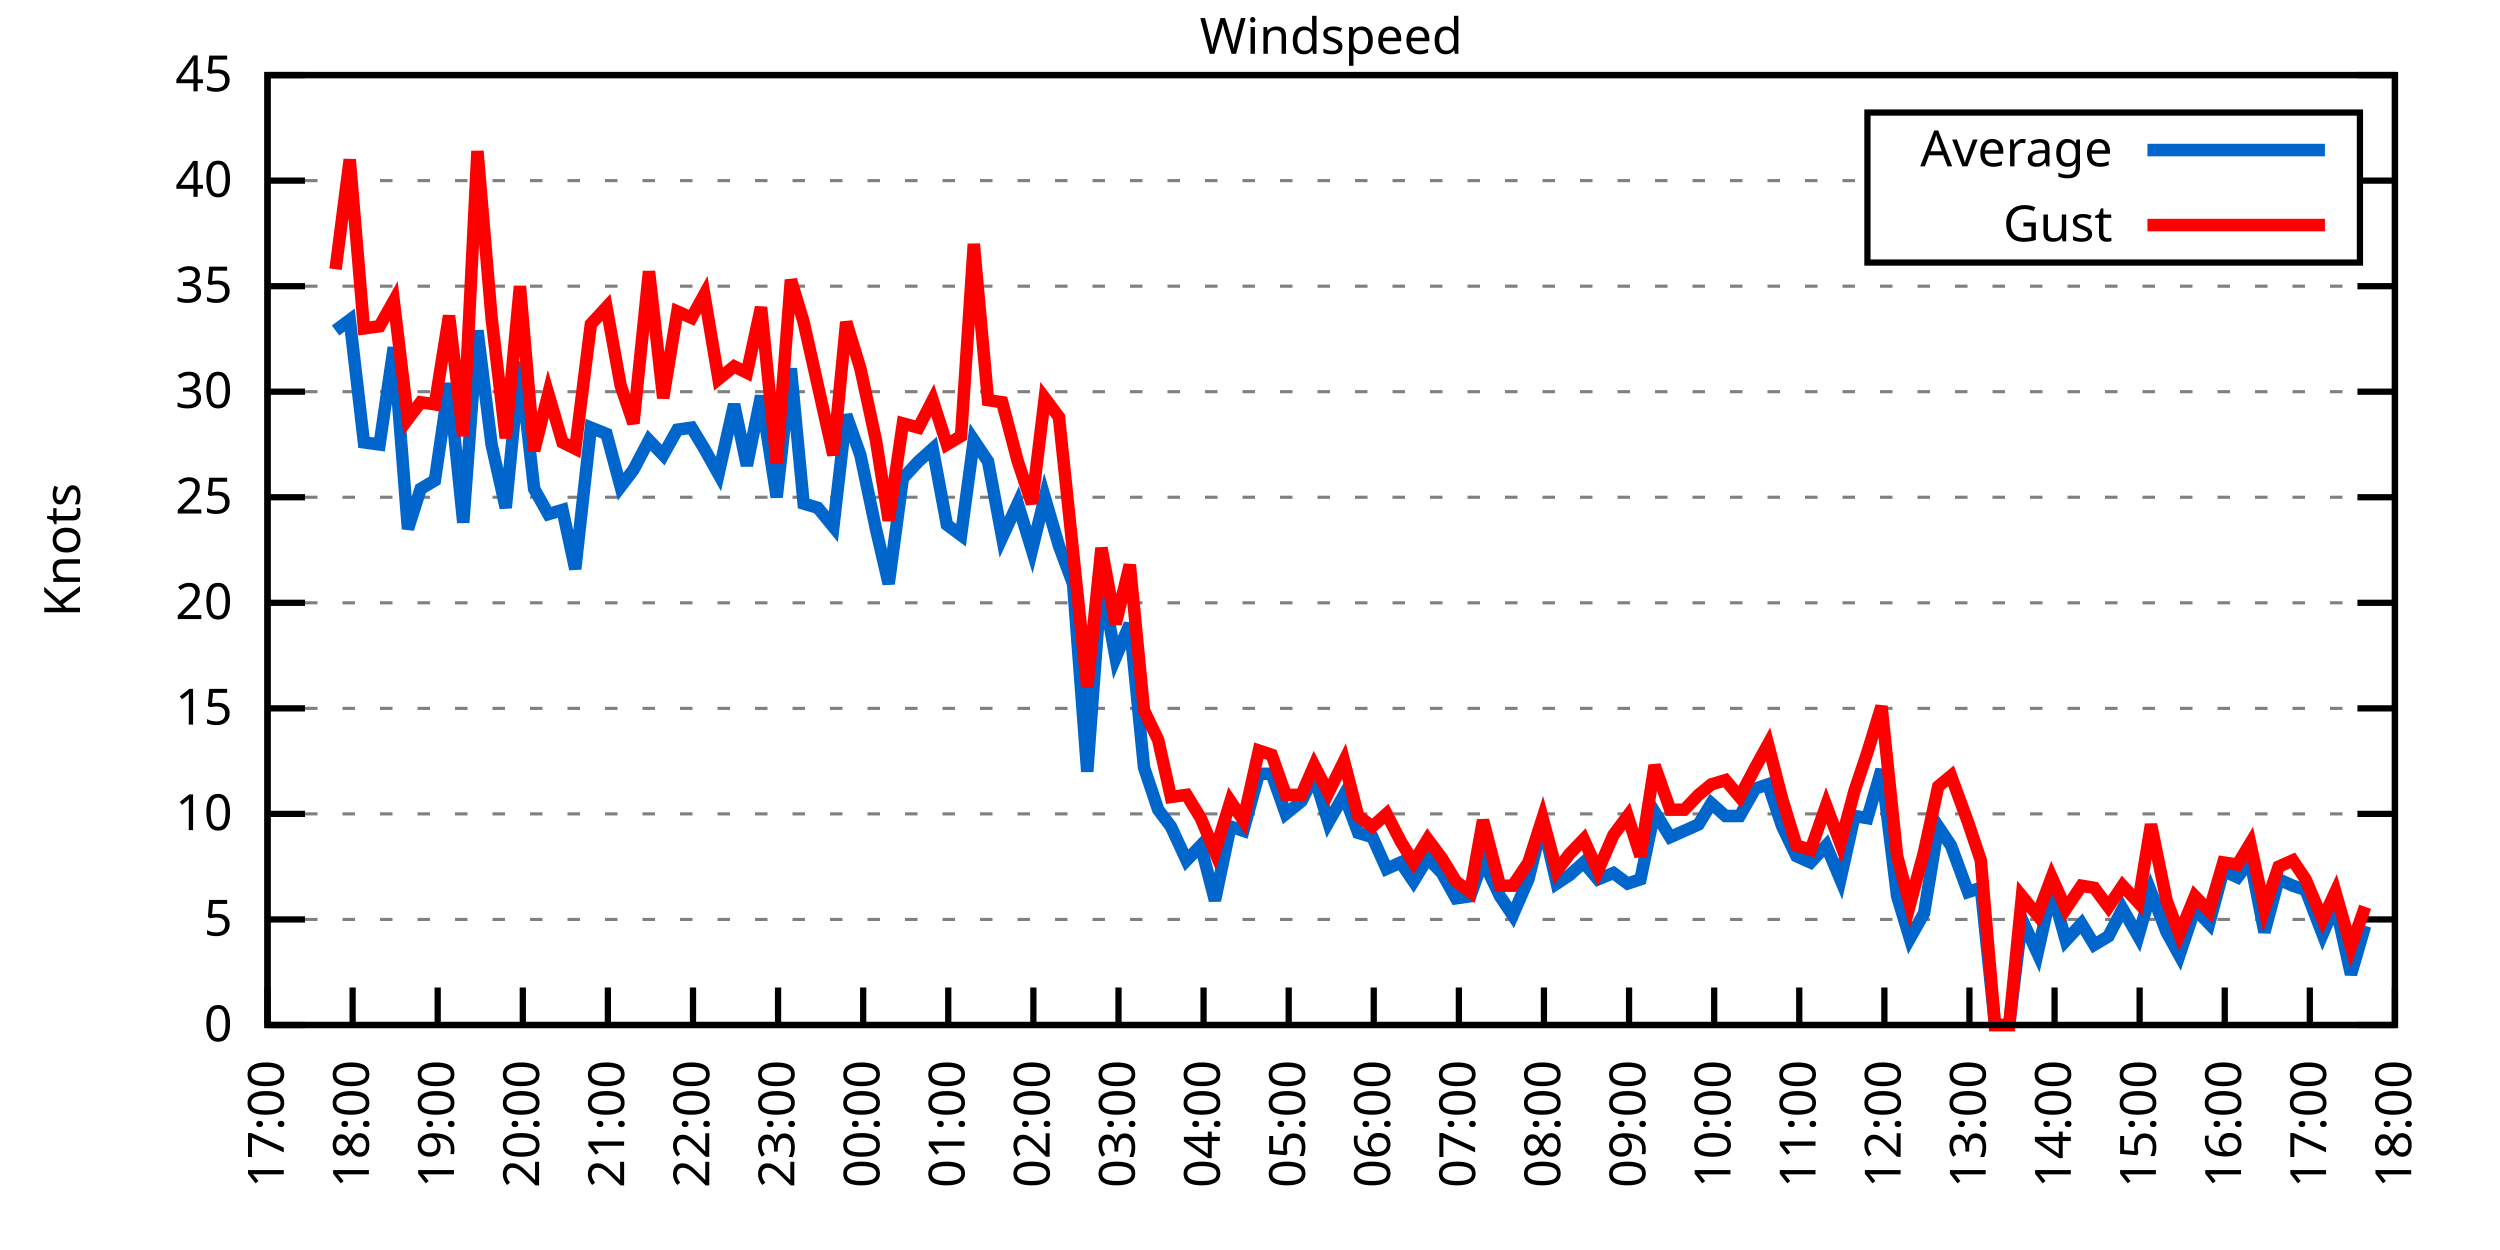
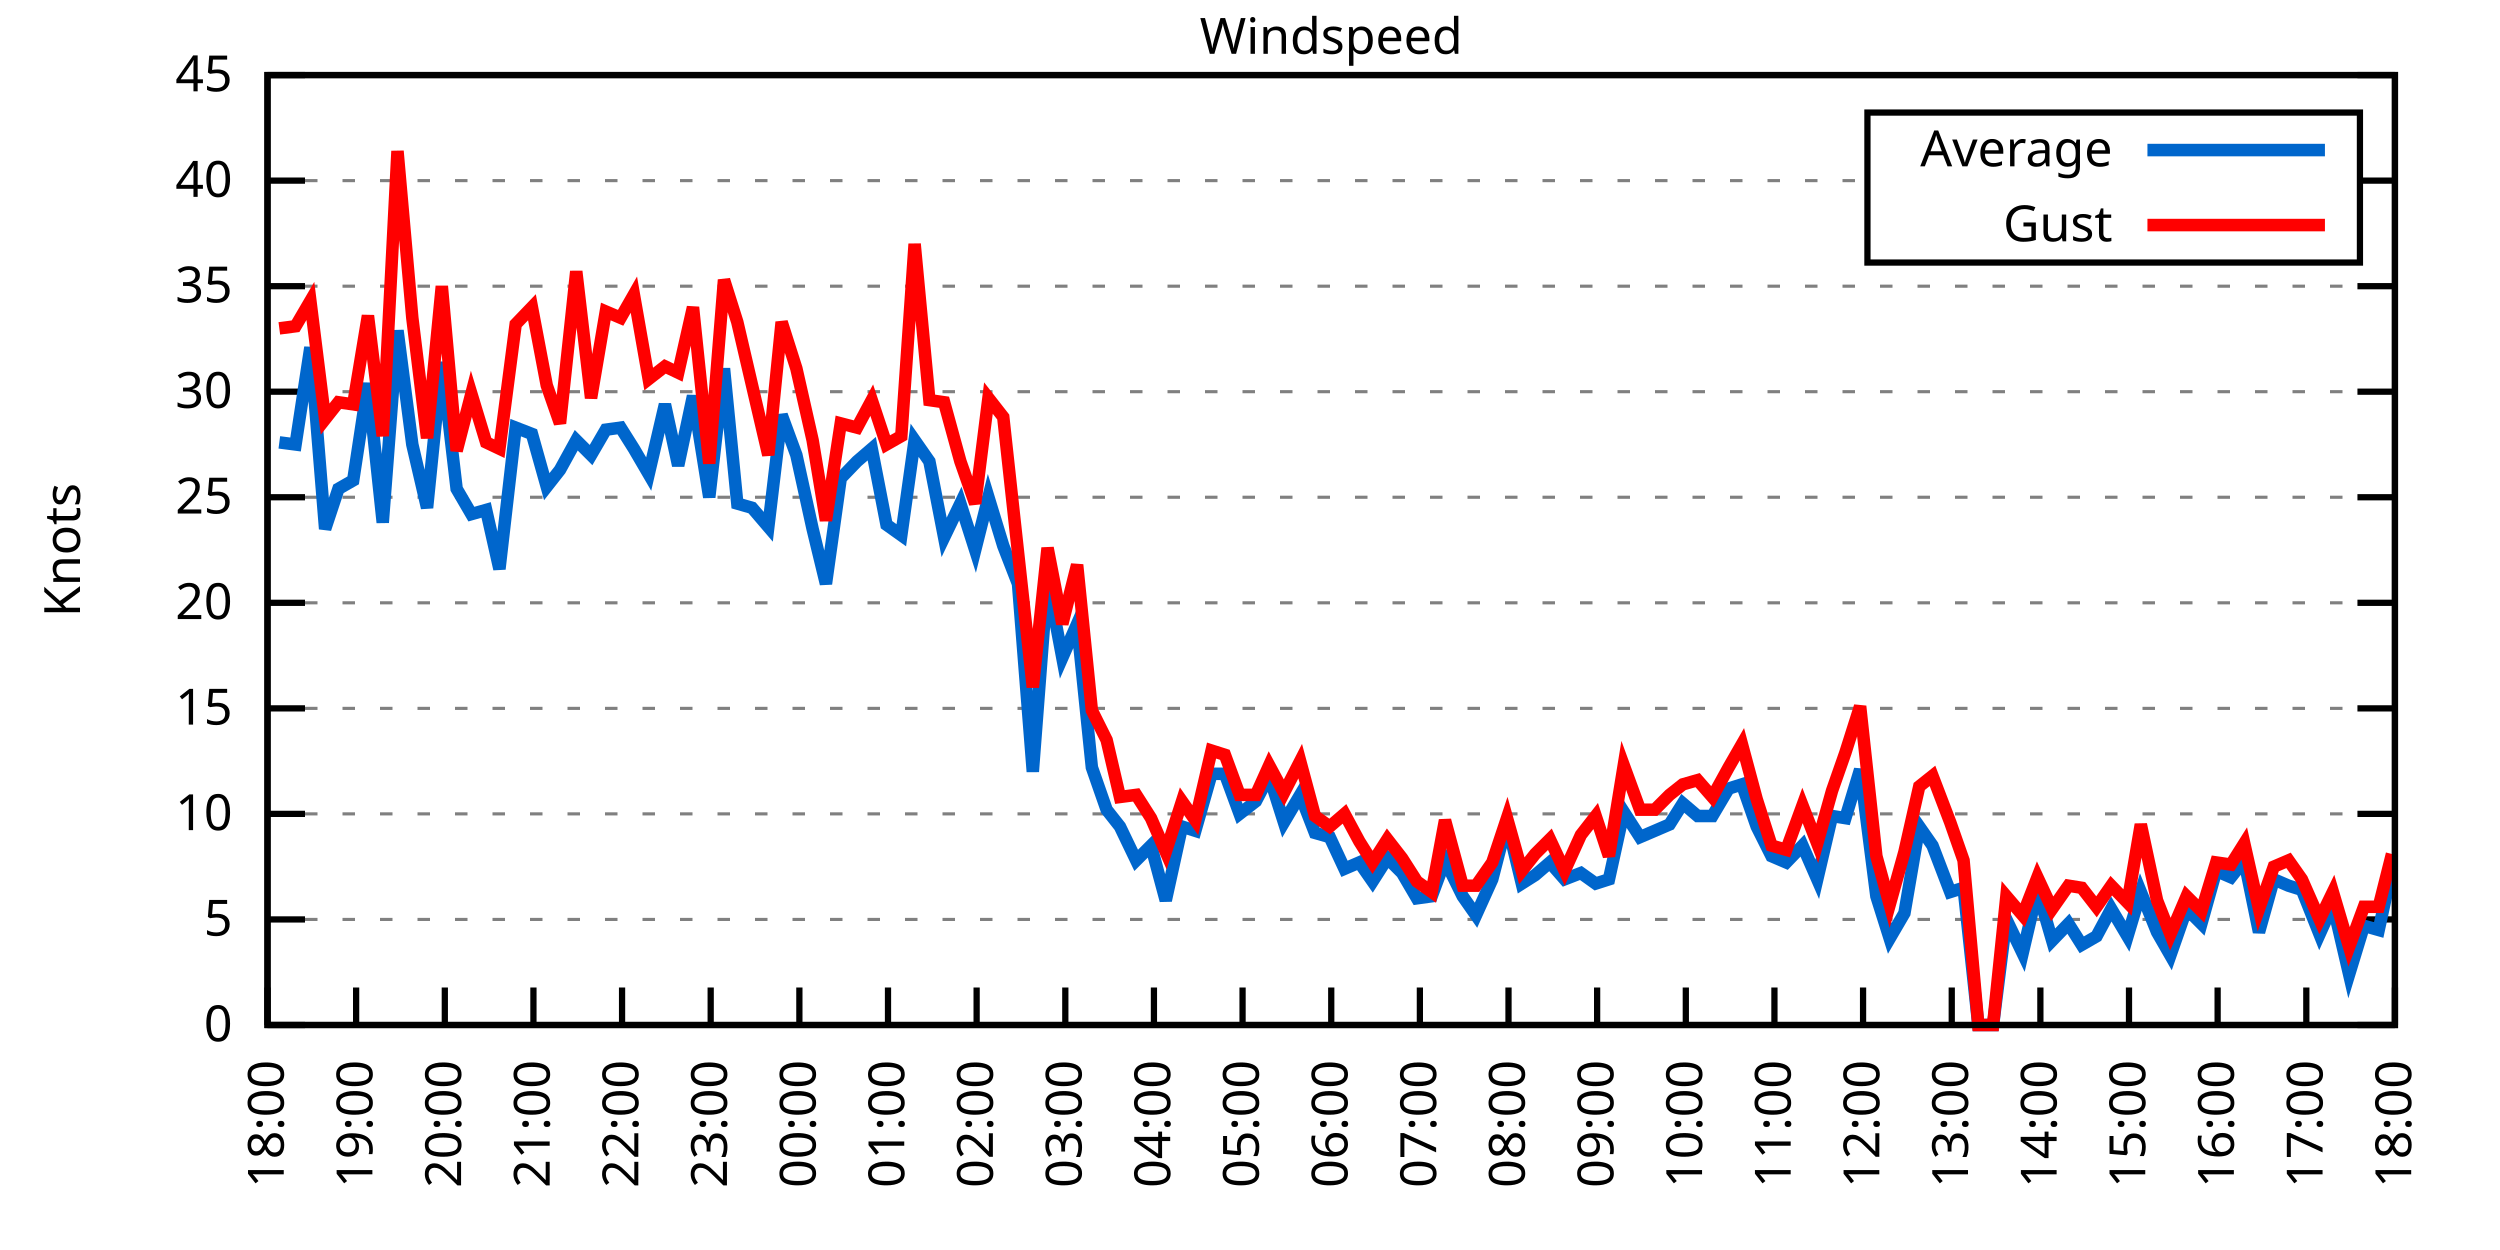
<svg xmlns="http://www.w3.org/2000/svg" xmlns:xlink="http://www.w3.org/1999/xlink" width="400" height="200" viewBox="0 0 400 200">
  <g id="gnuplot_canvas">
    <rect x="0" y="0" width="400" height="200" fill="none" />
    <defs>
      <circle id="gpDot" r="0.5" stroke-width="0.5" stroke="currentColor" />
      <path id="gpPt0" stroke-width="0.333" stroke="currentColor" d="M-1,0 h2 M0,-1 v2" />
      <path id="gpPt1" stroke-width="0.333" stroke="currentColor" d="M-1,-1 L1,1 M1,-1 L-1,1" />
      <path id="gpPt2" stroke-width="0.333" stroke="currentColor" d="M-1,0 L1,0 M0,-1 L0,1 M-1,-1 L1,1 M-1,1 L1,-1" />
      <rect id="gpPt3" stroke-width="0.333" stroke="currentColor" x="-1" y="-1" width="2" height="2" />
      <rect id="gpPt4" stroke-width="0.333" stroke="currentColor" fill="currentColor" x="-1" y="-1" width="2" height="2" />
      <circle id="gpPt5" stroke-width="0.333" stroke="currentColor" cx="0" cy="0" r="1" />
      <use xlink:href="#gpPt5" id="gpPt6" fill="currentColor" stroke="none" />
      <path id="gpPt7" stroke-width="0.333" stroke="currentColor" d="M0,-1.33 L-1.33,0.67 L1.33,0.67 z" />
      <use xlink:href="#gpPt7" id="gpPt8" fill="currentColor" stroke="none" />
      <use xlink:href="#gpPt7" id="gpPt9" stroke="currentColor" transform="rotate(180)" />
      <use xlink:href="#gpPt9" id="gpPt10" fill="currentColor" stroke="none" />
      <use xlink:href="#gpPt3" id="gpPt11" stroke="currentColor" transform="rotate(45)" />
      <use xlink:href="#gpPt11" id="gpPt12" fill="currentColor" stroke="none" />
      <path id="gpPt13" stroke-width="0.333" stroke="currentColor" d="M0,1.330 L1.265,0.411 L0.782,-1.067 L-0.782,-1.076 L-1.265,0.411 z" />
      <use xlink:href="#gpPt13" id="gpPt14" fill="currentColor" stroke="none" />
      <filter id="textbox" filterUnits="objectBoundingBox" x="0" y="0" height="1" width="1">
        <feFlood flood-color="white" flood-opacity="1" result="bgnd" />
        <feComposite in="SourceGraphic" in2="bgnd" operator="atop" />
      </filter>
      <filter id="greybox" filterUnits="objectBoundingBox" x="0" y="0" height="1" width="1">
        <feFlood flood-color="lightgrey" flood-opacity="1" result="grey" />
        <feComposite in="SourceGraphic" in2="grey" operator="atop" />
      </filter>
    </defs>
    <g fill="none" color="white" stroke="currentColor" stroke-width="1.00" stroke-linecap="butt" stroke-linejoin="miter">
</g>
    <g fill="none" color="black" stroke="currentColor" stroke-width="1.00" stroke-linecap="butt" stroke-linejoin="miter">
      <g stroke="none" shape-rendering="crispEdges">
        <polygon fill="rgb(255, 255, 255)" points="42.80,164.00 383.18,164.00 383.18,12.02 42.80,12.02 " />
      </g>
    </g>
    <g fill="none" color="black" stroke="currentColor" stroke-width="1.00" stroke-linecap="butt" stroke-linejoin="miter">
</g>
    <g fill="none" color="black" stroke="black" stroke-width="0.50" stroke-linecap="butt" stroke-linejoin="miter">
</g>
    <g fill="none" color="gray" stroke="currentColor" stroke-width="0.50" stroke-linecap="butt" stroke-linejoin="miter">
      <path stroke="gray" stroke-dasharray="2,4" class="gridline" d="M42.80,164.00 L383.19,164.00  " />
    </g>
    <g fill="none" color="gray" stroke="gray" stroke-width="1.00" stroke-linecap="butt" stroke-linejoin="miter">
</g>
    <g fill="none" color="black" stroke="currentColor" stroke-width="1.00" stroke-linecap="butt" stroke-linejoin="miter">
      <path stroke="black" d="M42.80,164.00 L48.80,164.00 M383.19,164.00 L377.19,164.00  " />
      <g transform="translate(37.20,166.60)" stroke="none" fill="black" font-family="Sans" font-size="8.00" text-anchor="end">
        <text>
          <tspan font-family="Sans"> 0</tspan>
        </text>
      </g>
    </g>
    <g fill="none" color="black" stroke="currentColor" stroke-width="1.00" stroke-linecap="butt" stroke-linejoin="miter">
</g>
    <g fill="none" color="black" stroke="black" stroke-width="0.50" stroke-linecap="butt" stroke-linejoin="miter">
</g>
    <g fill="none" color="gray" stroke="currentColor" stroke-width="0.50" stroke-linecap="butt" stroke-linejoin="miter">
      <path stroke="gray" stroke-dasharray="2,4" class="gridline" d="M42.80,147.11 L383.19,147.11  " />
    </g>
    <g fill="none" color="gray" stroke="gray" stroke-width="1.00" stroke-linecap="butt" stroke-linejoin="miter">
</g>
    <g fill="none" color="black" stroke="currentColor" stroke-width="1.00" stroke-linecap="butt" stroke-linejoin="miter">
      <path stroke="black" d="M42.80,147.11 L48.80,147.11 M383.19,147.11 L377.19,147.11  " />
      <g transform="translate(37.20,149.71)" stroke="none" fill="black" font-family="Sans" font-size="8.00" text-anchor="end">
        <text>
          <tspan font-family="Sans"> 5</tspan>
        </text>
      </g>
    </g>
    <g fill="none" color="black" stroke="currentColor" stroke-width="1.00" stroke-linecap="butt" stroke-linejoin="miter">
</g>
    <g fill="none" color="black" stroke="black" stroke-width="0.50" stroke-linecap="butt" stroke-linejoin="miter">
</g>
    <g fill="none" color="gray" stroke="currentColor" stroke-width="0.50" stroke-linecap="butt" stroke-linejoin="miter">
      <path stroke="gray" stroke-dasharray="2,4" class="gridline" d="M42.80,130.22 L383.19,130.22  " />
    </g>
    <g fill="none" color="gray" stroke="gray" stroke-width="1.00" stroke-linecap="butt" stroke-linejoin="miter">
</g>
    <g fill="none" color="black" stroke="currentColor" stroke-width="1.00" stroke-linecap="butt" stroke-linejoin="miter">
      <path stroke="black" d="M42.80,130.22 L48.80,130.22 M383.19,130.22 L377.19,130.22  " />
      <g transform="translate(37.20,132.82)" stroke="none" fill="black" font-family="Sans" font-size="8.00" text-anchor="end">
        <text>
          <tspan font-family="Sans"> 10</tspan>
        </text>
      </g>
    </g>
    <g fill="none" color="black" stroke="currentColor" stroke-width="1.00" stroke-linecap="butt" stroke-linejoin="miter">
</g>
    <g fill="none" color="black" stroke="black" stroke-width="0.50" stroke-linecap="butt" stroke-linejoin="miter">
</g>
    <g fill="none" color="gray" stroke="currentColor" stroke-width="0.50" stroke-linecap="butt" stroke-linejoin="miter">
      <path stroke="gray" stroke-dasharray="2,4" class="gridline" d="M42.80,113.34 L383.19,113.34  " />
    </g>
    <g fill="none" color="gray" stroke="gray" stroke-width="1.00" stroke-linecap="butt" stroke-linejoin="miter">
</g>
    <g fill="none" color="black" stroke="currentColor" stroke-width="1.00" stroke-linecap="butt" stroke-linejoin="miter">
      <path stroke="black" d="M42.80,113.34 L48.80,113.34 M383.19,113.34 L377.19,113.34  " />
      <g transform="translate(37.20,115.94)" stroke="none" fill="black" font-family="Sans" font-size="8.00" text-anchor="end">
        <text>
          <tspan font-family="Sans"> 15</tspan>
        </text>
      </g>
    </g>
    <g fill="none" color="black" stroke="currentColor" stroke-width="1.00" stroke-linecap="butt" stroke-linejoin="miter">
</g>
    <g fill="none" color="black" stroke="black" stroke-width="0.50" stroke-linecap="butt" stroke-linejoin="miter">
</g>
    <g fill="none" color="gray" stroke="currentColor" stroke-width="0.50" stroke-linecap="butt" stroke-linejoin="miter">
      <path stroke="gray" stroke-dasharray="2,4" class="gridline" d="M42.80,96.45 L383.19,96.45  " />
    </g>
    <g fill="none" color="gray" stroke="gray" stroke-width="1.00" stroke-linecap="butt" stroke-linejoin="miter">
</g>
    <g fill="none" color="black" stroke="currentColor" stroke-width="1.00" stroke-linecap="butt" stroke-linejoin="miter">
      <path stroke="black" d="M42.80,96.45 L48.80,96.45 M383.19,96.45 L377.19,96.45  " />
      <g transform="translate(37.20,99.05)" stroke="none" fill="black" font-family="Sans" font-size="8.00" text-anchor="end">
        <text>
          <tspan font-family="Sans"> 20</tspan>
        </text>
      </g>
    </g>
    <g fill="none" color="black" stroke="currentColor" stroke-width="1.00" stroke-linecap="butt" stroke-linejoin="miter">
</g>
    <g fill="none" color="black" stroke="black" stroke-width="0.50" stroke-linecap="butt" stroke-linejoin="miter">
</g>
    <g fill="none" color="gray" stroke="currentColor" stroke-width="0.50" stroke-linecap="butt" stroke-linejoin="miter">
      <path stroke="gray" stroke-dasharray="2,4" class="gridline" d="M42.80,79.56 L383.19,79.56  " />
    </g>
    <g fill="none" color="gray" stroke="gray" stroke-width="1.00" stroke-linecap="butt" stroke-linejoin="miter">
</g>
    <g fill="none" color="black" stroke="currentColor" stroke-width="1.00" stroke-linecap="butt" stroke-linejoin="miter">
      <path stroke="black" d="M42.80,79.56 L48.80,79.56 M383.19,79.56 L377.19,79.56  " />
      <g transform="translate(37.20,82.16)" stroke="none" fill="black" font-family="Sans" font-size="8.00" text-anchor="end">
        <text>
          <tspan font-family="Sans"> 25</tspan>
        </text>
      </g>
    </g>
    <g fill="none" color="black" stroke="currentColor" stroke-width="1.00" stroke-linecap="butt" stroke-linejoin="miter">
</g>
    <g fill="none" color="black" stroke="black" stroke-width="0.50" stroke-linecap="butt" stroke-linejoin="miter">
</g>
    <g fill="none" color="gray" stroke="currentColor" stroke-width="0.50" stroke-linecap="butt" stroke-linejoin="miter">
      <path stroke="gray" stroke-dasharray="2,4" class="gridline" d="M42.80,62.67 L383.19,62.67  " />
    </g>
    <g fill="none" color="gray" stroke="gray" stroke-width="1.00" stroke-linecap="butt" stroke-linejoin="miter">
</g>
    <g fill="none" color="black" stroke="currentColor" stroke-width="1.00" stroke-linecap="butt" stroke-linejoin="miter">
      <path stroke="black" d="M42.80,62.67 L48.80,62.67 M383.19,62.67 L377.19,62.67  " />
      <g transform="translate(37.20,65.27)" stroke="none" fill="black" font-family="Sans" font-size="8.00" text-anchor="end">
        <text>
          <tspan font-family="Sans"> 30</tspan>
        </text>
      </g>
    </g>
    <g fill="none" color="black" stroke="currentColor" stroke-width="1.00" stroke-linecap="butt" stroke-linejoin="miter">
</g>
    <g fill="none" color="black" stroke="black" stroke-width="0.50" stroke-linecap="butt" stroke-linejoin="miter">
</g>
    <g fill="none" color="gray" stroke="currentColor" stroke-width="0.50" stroke-linecap="butt" stroke-linejoin="miter">
      <path stroke="gray" stroke-dasharray="2,4" class="gridline" d="M42.80,45.79 L383.19,45.79  " />
    </g>
    <g fill="none" color="gray" stroke="gray" stroke-width="1.00" stroke-linecap="butt" stroke-linejoin="miter">
</g>
    <g fill="none" color="black" stroke="currentColor" stroke-width="1.00" stroke-linecap="butt" stroke-linejoin="miter">
      <path stroke="black" d="M42.80,45.79 L48.80,45.79 M383.19,45.79 L377.19,45.79  " />
      <g transform="translate(37.20,48.39)" stroke="none" fill="black" font-family="Sans" font-size="8.00" text-anchor="end">
        <text>
          <tspan font-family="Sans"> 35</tspan>
        </text>
      </g>
    </g>
    <g fill="none" color="black" stroke="currentColor" stroke-width="1.00" stroke-linecap="butt" stroke-linejoin="miter">
</g>
    <g fill="none" color="black" stroke="black" stroke-width="0.50" stroke-linecap="butt" stroke-linejoin="miter">
</g>
    <g fill="none" color="gray" stroke="currentColor" stroke-width="0.50" stroke-linecap="butt" stroke-linejoin="miter">
      <path stroke="gray" stroke-dasharray="2,4" class="gridline" d="M42.80,28.90 L298.79,28.90 M377.59,28.90 L383.19,28.90  " />
    </g>
    <g fill="none" color="gray" stroke="gray" stroke-width="1.00" stroke-linecap="butt" stroke-linejoin="miter">
</g>
    <g fill="none" color="black" stroke="currentColor" stroke-width="1.00" stroke-linecap="butt" stroke-linejoin="miter">
      <path stroke="black" d="M42.80,28.90 L48.80,28.90 M383.19,28.90 L377.19,28.90  " />
      <g transform="translate(37.20,31.50)" stroke="none" fill="black" font-family="Sans" font-size="8.00" text-anchor="end">
        <text>
          <tspan font-family="Sans"> 40</tspan>
        </text>
      </g>
    </g>
    <g fill="none" color="black" stroke="currentColor" stroke-width="1.00" stroke-linecap="butt" stroke-linejoin="miter">
</g>
    <g fill="none" color="black" stroke="black" stroke-width="0.50" stroke-linecap="butt" stroke-linejoin="miter">
</g>
    <g fill="none" color="gray" stroke="currentColor" stroke-width="0.50" stroke-linecap="butt" stroke-linejoin="miter">
      <path stroke="gray" stroke-dasharray="2,4" class="gridline" d="M42.80,12.01 L383.19,12.01  " />
    </g>
    <g fill="none" color="gray" stroke="gray" stroke-width="1.00" stroke-linecap="butt" stroke-linejoin="miter">
</g>
    <g fill="none" color="black" stroke="currentColor" stroke-width="1.00" stroke-linecap="butt" stroke-linejoin="miter">
      <path stroke="black" d="M42.80,12.01 L48.80,12.01 M383.19,12.01 L377.19,12.01  " />
      <g transform="translate(37.20,14.61)" stroke="none" fill="black" font-family="Sans" font-size="8.00" text-anchor="end">
        <text>
          <tspan font-family="Sans"> 45</tspan>
        </text>
      </g>
    </g>
    <g fill="none" color="black" stroke="currentColor" stroke-width="1.00" stroke-linecap="butt" stroke-linejoin="miter">
      <path stroke="black" d="M42.80,164.00 L42.80,158.00  " />
      <g transform="translate(45.40,169.60) rotate(270.00)" stroke="none" fill="black" font-family="Sans" font-size="8.00" text-anchor="end">
        <text>
-           <tspan font-family="Sans">17:00</tspan>
-         </text>
-       </g>
-     </g>
-     <g fill="none" color="black" stroke="currentColor" stroke-width="1.00" stroke-linecap="butt" stroke-linejoin="miter">
-       <path stroke="black" d="M56.42,164.00 L56.42,158.00  " />
-       <g transform="translate(59.02,169.60) rotate(270.00)" stroke="none" fill="black" font-family="Sans" font-size="8.00" text-anchor="end">
-         <text>
          <tspan font-family="Sans">18:00</tspan>
        </text>
      </g>
    </g>
    <g fill="none" color="black" stroke="currentColor" stroke-width="1.00" stroke-linecap="butt" stroke-linejoin="miter">
-       <path stroke="black" d="M70.03,164.00 L70.03,158.00  " />
-       <g transform="translate(72.63,169.60) rotate(270.00)" stroke="none" fill="black" font-family="Sans" font-size="8.00" text-anchor="end">
+       <path stroke="black" d="M56.98,164.00 L56.98,158.00  " />
+       <g transform="translate(59.58,169.60) rotate(270.00)" stroke="none" fill="black" font-family="Sans" font-size="8.00" text-anchor="end">
        <text>
          <tspan font-family="Sans">19:00</tspan>
        </text>
      </g>
    </g>
    <g fill="none" color="black" stroke="currentColor" stroke-width="1.00" stroke-linecap="butt" stroke-linejoin="miter">
-       <path stroke="black" d="M83.65,164.00 L83.65,158.00  " />
-       <g transform="translate(86.25,169.60) rotate(270.00)" stroke="none" fill="black" font-family="Sans" font-size="8.00" text-anchor="end">
+       <path stroke="black" d="M71.17,164.00 L71.17,158.00  " />
+       <g transform="translate(73.77,169.60) rotate(270.00)" stroke="none" fill="black" font-family="Sans" font-size="8.00" text-anchor="end">
        <text>
          <tspan font-family="Sans">20:00</tspan>
        </text>
      </g>
    </g>
    <g fill="none" color="black" stroke="currentColor" stroke-width="1.00" stroke-linecap="butt" stroke-linejoin="miter">
-       <path stroke="black" d="M97.26,164.00 L97.26,158.00  " />
-       <g transform="translate(99.86,169.60) rotate(270.00)" stroke="none" fill="black" font-family="Sans" font-size="8.00" text-anchor="end">
+       <path stroke="black" d="M85.35,164.00 L85.35,158.00  " />
+       <g transform="translate(87.95,169.60) rotate(270.00)" stroke="none" fill="black" font-family="Sans" font-size="8.00" text-anchor="end">
        <text>
          <tspan font-family="Sans">21:00</tspan>
        </text>
      </g>
    </g>
    <g fill="none" color="black" stroke="currentColor" stroke-width="1.00" stroke-linecap="butt" stroke-linejoin="miter">
-       <path stroke="black" d="M110.88,164.00 L110.88,158.00  " />
-       <g transform="translate(113.48,169.60) rotate(270.00)" stroke="none" fill="black" font-family="Sans" font-size="8.00" text-anchor="end">
+       <path stroke="black" d="M99.53,164.00 L99.53,158.00  " />
+       <g transform="translate(102.13,169.60) rotate(270.00)" stroke="none" fill="black" font-family="Sans" font-size="8.00" text-anchor="end">
        <text>
          <tspan font-family="Sans">22:00</tspan>
        </text>
      </g>
    </g>
    <g fill="none" color="black" stroke="currentColor" stroke-width="1.00" stroke-linecap="butt" stroke-linejoin="miter">
-       <path stroke="black" d="M124.49,164.00 L124.49,158.00  " />
-       <g transform="translate(127.09,169.60) rotate(270.00)" stroke="none" fill="black" font-family="Sans" font-size="8.00" text-anchor="end">
+       <path stroke="black" d="M113.71,164.00 L113.71,158.00  " />
+       <g transform="translate(116.31,169.60) rotate(270.00)" stroke="none" fill="black" font-family="Sans" font-size="8.00" text-anchor="end">
        <text>
          <tspan font-family="Sans">23:00</tspan>
        </text>
      </g>
    </g>
    <g fill="none" color="black" stroke="currentColor" stroke-width="1.00" stroke-linecap="butt" stroke-linejoin="miter">
-       <path stroke="black" d="M138.11,164.00 L138.11,158.00  " />
-       <g transform="translate(140.71,169.60) rotate(270.00)" stroke="none" fill="black" font-family="Sans" font-size="8.00" text-anchor="end">
+       <path stroke="black" d="M127.90,164.00 L127.90,158.00  " />
+       <g transform="translate(130.50,169.60) rotate(270.00)" stroke="none" fill="black" font-family="Sans" font-size="8.00" text-anchor="end">
        <text>
          <tspan font-family="Sans">00:00</tspan>
        </text>
      </g>
    </g>
    <g fill="none" color="black" stroke="currentColor" stroke-width="1.00" stroke-linecap="butt" stroke-linejoin="miter">
-       <path stroke="black" d="M151.72,164.00 L151.72,158.00  " />
-       <g transform="translate(154.32,169.60) rotate(270.00)" stroke="none" fill="black" font-family="Sans" font-size="8.00" text-anchor="end">
+       <path stroke="black" d="M142.08,164.00 L142.08,158.00  " />
+       <g transform="translate(144.68,169.60) rotate(270.00)" stroke="none" fill="black" font-family="Sans" font-size="8.00" text-anchor="end">
        <text>
          <tspan font-family="Sans">01:00</tspan>
        </text>
      </g>
    </g>
    <g fill="none" color="black" stroke="currentColor" stroke-width="1.00" stroke-linecap="butt" stroke-linejoin="miter">
-       <path stroke="black" d="M165.34,164.00 L165.34,158.00  " />
-       <g transform="translate(167.94,169.60) rotate(270.00)" stroke="none" fill="black" font-family="Sans" font-size="8.00" text-anchor="end">
+       <path stroke="black" d="M156.26,164.00 L156.26,158.00  " />
+       <g transform="translate(158.86,169.60) rotate(270.00)" stroke="none" fill="black" font-family="Sans" font-size="8.00" text-anchor="end">
        <text>
          <tspan font-family="Sans">02:00</tspan>
        </text>
      </g>
    </g>
    <g fill="none" color="black" stroke="currentColor" stroke-width="1.00" stroke-linecap="butt" stroke-linejoin="miter">
-       <path stroke="black" d="M178.96,164.00 L178.96,158.00  " />
-       <g transform="translate(181.56,169.60) rotate(270.00)" stroke="none" fill="black" font-family="Sans" font-size="8.00" text-anchor="end">
+       <path stroke="black" d="M170.45,164.00 L170.45,158.00  " />
+       <g transform="translate(173.05,169.60) rotate(270.00)" stroke="none" fill="black" font-family="Sans" font-size="8.00" text-anchor="end">
        <text>
          <tspan font-family="Sans">03:00</tspan>
        </text>
      </g>
    </g>
    <g fill="none" color="black" stroke="currentColor" stroke-width="1.00" stroke-linecap="butt" stroke-linejoin="miter">
-       <path stroke="black" d="M192.57,164.00 L192.57,158.00  " />
-       <g transform="translate(195.17,169.60) rotate(270.00)" stroke="none" fill="black" font-family="Sans" font-size="8.00" text-anchor="end">
+       <path stroke="black" d="M184.63,164.00 L184.63,158.00  " />
+       <g transform="translate(187.23,169.60) rotate(270.00)" stroke="none" fill="black" font-family="Sans" font-size="8.00" text-anchor="end">
        <text>
          <tspan font-family="Sans">04:00</tspan>
        </text>
      </g>
    </g>
    <g fill="none" color="black" stroke="currentColor" stroke-width="1.00" stroke-linecap="butt" stroke-linejoin="miter">
-       <path stroke="black" d="M206.19,164.00 L206.19,158.00  " />
-       <g transform="translate(208.79,169.60) rotate(270.00)" stroke="none" fill="black" font-family="Sans" font-size="8.00" text-anchor="end">
+       <path stroke="black" d="M198.81,164.00 L198.81,158.00  " />
+       <g transform="translate(201.41,169.60) rotate(270.00)" stroke="none" fill="black" font-family="Sans" font-size="8.00" text-anchor="end">
        <text>
          <tspan font-family="Sans">05:00</tspan>
        </text>
      </g>
    </g>
    <g fill="none" color="black" stroke="currentColor" stroke-width="1.00" stroke-linecap="butt" stroke-linejoin="miter">
-       <path stroke="black" d="M219.80,164.00 L219.80,158.00  " />
-       <g transform="translate(222.40,169.60) rotate(270.00)" stroke="none" fill="black" font-family="Sans" font-size="8.00" text-anchor="end">
+       <path stroke="black" d="M213.00,164.00 L213.00,158.00  " />
+       <g transform="translate(215.60,169.60) rotate(270.00)" stroke="none" fill="black" font-family="Sans" font-size="8.00" text-anchor="end">
        <text>
          <tspan font-family="Sans">06:00</tspan>
        </text>
      </g>
    </g>
    <g fill="none" color="black" stroke="currentColor" stroke-width="1.00" stroke-linecap="butt" stroke-linejoin="miter">
-       <path stroke="black" d="M233.42,164.00 L233.42,158.00  " />
-       <g transform="translate(236.02,169.60) rotate(270.00)" stroke="none" fill="black" font-family="Sans" font-size="8.00" text-anchor="end">
+       <path stroke="black" d="M227.18,164.00 L227.18,158.00  " />
+       <g transform="translate(229.78,169.60) rotate(270.00)" stroke="none" fill="black" font-family="Sans" font-size="8.00" text-anchor="end">
        <text>
          <tspan font-family="Sans">07:00</tspan>
        </text>
      </g>
    </g>
    <g fill="none" color="black" stroke="currentColor" stroke-width="1.00" stroke-linecap="butt" stroke-linejoin="miter">
-       <path stroke="black" d="M247.03,164.00 L247.03,158.00  " />
-       <g transform="translate(249.63,169.60) rotate(270.00)" stroke="none" fill="black" font-family="Sans" font-size="8.00" text-anchor="end">
+       <path stroke="black" d="M241.36,164.00 L241.36,158.00  " />
+       <g transform="translate(243.96,169.60) rotate(270.00)" stroke="none" fill="black" font-family="Sans" font-size="8.00" text-anchor="end">
        <text>
          <tspan font-family="Sans">08:00</tspan>
        </text>
      </g>
    </g>
    <g fill="none" color="black" stroke="currentColor" stroke-width="1.00" stroke-linecap="butt" stroke-linejoin="miter">
-       <path stroke="black" d="M260.65,164.00 L260.65,158.00  " />
-       <g transform="translate(263.25,169.60) rotate(270.00)" stroke="none" fill="black" font-family="Sans" font-size="8.00" text-anchor="end">
+       <path stroke="black" d="M255.54,164.00 L255.54,158.00  " />
+       <g transform="translate(258.14,169.60) rotate(270.00)" stroke="none" fill="black" font-family="Sans" font-size="8.00" text-anchor="end">
        <text>
          <tspan font-family="Sans">09:00</tspan>
        </text>
      </g>
    </g>
    <g fill="none" color="black" stroke="currentColor" stroke-width="1.00" stroke-linecap="butt" stroke-linejoin="miter">
-       <path stroke="black" d="M274.27,164.00 L274.27,158.00  " />
-       <g transform="translate(276.87,169.60) rotate(270.00)" stroke="none" fill="black" font-family="Sans" font-size="8.00" text-anchor="end">
+       <path stroke="black" d="M269.73,164.00 L269.73,158.00  " />
+       <g transform="translate(272.33,169.60) rotate(270.00)" stroke="none" fill="black" font-family="Sans" font-size="8.00" text-anchor="end">
        <text>
          <tspan font-family="Sans">10:00</tspan>
        </text>
      </g>
    </g>
    <g fill="none" color="black" stroke="currentColor" stroke-width="1.00" stroke-linecap="butt" stroke-linejoin="miter">
-       <path stroke="black" d="M287.88,164.00 L287.88,158.00  " />
-       <g transform="translate(290.48,169.60) rotate(270.00)" stroke="none" fill="black" font-family="Sans" font-size="8.00" text-anchor="end">
+       <path stroke="black" d="M283.91,164.00 L283.91,158.00  " />
+       <g transform="translate(286.51,169.60) rotate(270.00)" stroke="none" fill="black" font-family="Sans" font-size="8.00" text-anchor="end">
        <text>
          <tspan font-family="Sans">11:00</tspan>
        </text>
      </g>
    </g>
    <g fill="none" color="black" stroke="currentColor" stroke-width="1.00" stroke-linecap="butt" stroke-linejoin="miter">
-       <path stroke="black" d="M301.50,164.00 L301.50,158.00  " />
-       <g transform="translate(304.10,169.60) rotate(270.00)" stroke="none" fill="black" font-family="Sans" font-size="8.00" text-anchor="end">
+       <path stroke="black" d="M298.09,164.00 L298.09,158.00  " />
+       <g transform="translate(300.69,169.60) rotate(270.00)" stroke="none" fill="black" font-family="Sans" font-size="8.00" text-anchor="end">
        <text>
          <tspan font-family="Sans">12:00</tspan>
        </text>
      </g>
    </g>
    <g fill="none" color="black" stroke="currentColor" stroke-width="1.00" stroke-linecap="butt" stroke-linejoin="miter">
-       <path stroke="black" d="M315.11,164.00 L315.11,158.00  " />
-       <g transform="translate(317.71,169.60) rotate(270.00)" stroke="none" fill="black" font-family="Sans" font-size="8.00" text-anchor="end">
+       <path stroke="black" d="M312.28,164.00 L312.28,158.00  " />
+       <g transform="translate(314.88,169.60) rotate(270.00)" stroke="none" fill="black" font-family="Sans" font-size="8.00" text-anchor="end">
        <text>
          <tspan font-family="Sans">13:00</tspan>
        </text>
      </g>
    </g>
    <g fill="none" color="black" stroke="currentColor" stroke-width="1.00" stroke-linecap="butt" stroke-linejoin="miter">
-       <path stroke="black" d="M328.73,164.00 L328.73,158.00  " />
-       <g transform="translate(331.33,169.60) rotate(270.00)" stroke="none" fill="black" font-family="Sans" font-size="8.00" text-anchor="end">
+       <path stroke="black" d="M326.46,164.00 L326.46,158.00  " />
+       <g transform="translate(329.06,169.60) rotate(270.00)" stroke="none" fill="black" font-family="Sans" font-size="8.00" text-anchor="end">
        <text>
          <tspan font-family="Sans">14:00</tspan>
        </text>
      </g>
    </g>
    <g fill="none" color="black" stroke="currentColor" stroke-width="1.00" stroke-linecap="butt" stroke-linejoin="miter">
-       <path stroke="black" d="M342.34,164.00 L342.34,158.00  " />
-       <g transform="translate(344.94,169.60) rotate(270.00)" stroke="none" fill="black" font-family="Sans" font-size="8.00" text-anchor="end">
+       <path stroke="black" d="M340.64,164.00 L340.64,158.00  " />
+       <g transform="translate(343.24,169.60) rotate(270.00)" stroke="none" fill="black" font-family="Sans" font-size="8.00" text-anchor="end">
        <text>
          <tspan font-family="Sans">15:00</tspan>
        </text>
      </g>
    </g>
    <g fill="none" color="black" stroke="currentColor" stroke-width="1.00" stroke-linecap="butt" stroke-linejoin="miter">
-       <path stroke="black" d="M355.96,164.00 L355.96,158.00  " />
-       <g transform="translate(358.56,169.60) rotate(270.00)" stroke="none" fill="black" font-family="Sans" font-size="8.00" text-anchor="end">
+       <path stroke="black" d="M354.82,164.00 L354.82,158.00  " />
+       <g transform="translate(357.42,169.60) rotate(270.00)" stroke="none" fill="black" font-family="Sans" font-size="8.00" text-anchor="end">
        <text>
          <tspan font-family="Sans">16:00</tspan>
        </text>
      </g>
    </g>
    <g fill="none" color="black" stroke="currentColor" stroke-width="1.00" stroke-linecap="butt" stroke-linejoin="miter">
-       <path stroke="black" d="M369.57,164.00 L369.57,158.00  " />
-       <g transform="translate(372.17,169.60) rotate(270.00)" stroke="none" fill="black" font-family="Sans" font-size="8.00" text-anchor="end">
+       <path stroke="black" d="M369.01,164.00 L369.01,158.00  " />
+       <g transform="translate(371.61,169.60) rotate(270.00)" stroke="none" fill="black" font-family="Sans" font-size="8.00" text-anchor="end">
        <text>
          <tspan font-family="Sans">17:00</tspan>
        </text>
      </g>
    </g>
    <g fill="none" color="black" stroke="currentColor" stroke-width="1.00" stroke-linecap="butt" stroke-linejoin="miter">
      <path stroke="black" d="M383.19,164.00 L383.19,158.00  " />
      <g transform="translate(385.79,169.60) rotate(270.00)" stroke="none" fill="black" font-family="Sans" font-size="8.00" text-anchor="end">
        <text>
          <tspan font-family="Sans">18:00</tspan>
        </text>
      </g>
    </g>
    <g fill="none" color="black" stroke="currentColor" stroke-width="1.00" stroke-linecap="butt" stroke-linejoin="miter">
</g>
    <g fill="none" color="black" stroke="currentColor" stroke-width="1.00" stroke-linecap="butt" stroke-linejoin="miter">
      <path stroke="black" d="M42.80,12.01 L42.80,164.00 L383.19,164.00 L383.19,12.01 L42.80,12.01 Z  " />
    </g>
    <g fill="none" color="black" stroke="currentColor" stroke-width="1.00" stroke-linecap="butt" stroke-linejoin="miter">
</g>
    <g fill="none" color="black" stroke="currentColor" stroke-width="1.00" stroke-linecap="butt" stroke-linejoin="miter">
      <path stroke="black" d="M298.79,42.01 L298.79,18.01 L377.59,18.01 L377.59,42.01 L298.79,42.01 Z  " />
    </g>
    <g id="Windspeed_plot_1">
      <g fill="none" color="white" stroke="black" stroke-width="2.00" stroke-linecap="butt" stroke-linejoin="miter">
</g>
      <g fill="none" color="black" stroke="currentColor" stroke-width="2.00" stroke-linecap="butt" stroke-linejoin="miter">
        <g transform="translate(337.99,26.61)" stroke="none" fill="black" font-family="Sans" font-size="8.00" text-anchor="end">
          <text>
            <tspan font-family="Sans">Average</tspan>
          </text>
        </g>
      </g>
      <g fill="none" color="black" stroke="currentColor" stroke-width="2.00" stroke-linecap="butt" stroke-linejoin="miter">
-         <path stroke="rgb(  0, 102, 204)" d="M343.59,24.01 L371.99,24.01 M53.69,52.88 L55.96,51.19 L58.23,70.78 L60.73,71.12 L63.00,55.58 L65.27,84.63   L67.31,78.21 L69.58,76.86 L71.85,61.32 L74.12,83.61 L76.39,52.88 L78.65,71.12 L80.92,81.25 L83.19,57.94   L85.46,78.21 L87.73,82.26 L90.00,81.59 L92.04,91.04 L94.54,68.42 L97.04,69.43 L99.30,77.87 L101.35,75.17   L103.84,70.44 L106.11,72.81 L108.38,68.75 L110.65,68.42 L112.69,71.79 L114.96,75.85 L117.46,64.70 L119.50,74.49   L121.77,63.35 L124.27,79.56 L126.54,58.96 L128.58,80.57 L130.85,81.25 L133.34,84.29 L135.39,66.39 L137.66,72.81   L140.15,84.63 L142.19,93.41 L144.46,76.52 L146.96,73.82 L149.23,71.79 L151.50,83.95 L153.77,85.64 L155.81,70.44   L158.08,73.82 L160.35,85.98 L162.84,80.57 L165.11,88.00 L167.16,79.56 L169.43,87.33 L171.69,93.41 L173.96,123.47   L176.23,92.73 L178.50,105.23 L180.77,99.83 L183.04,122.79 L185.31,129.55 L187.35,132.25 L189.85,137.66 L192.12,135.29   L194.39,144.07 L196.88,132.25 L198.93,132.93 L201.42,123.81 L203.46,123.81 L205.73,130.22 L208.23,128.20 L210.27,124.14   L212.54,131.58 L215.04,127.18 L217.31,133.26 L219.58,133.94 L221.85,139.01 L224.11,137.99 L226.16,141.03 L228.43,137.32   L230.70,139.68 L232.96,143.73 L235.23,143.40 L237.28,137.66 L240.00,143.40 L242.04,146.44 L244.54,140.69 L246.81,131.58   L249.08,141.37 L251.12,140.02 L253.39,137.99 L255.66,140.69 L258.15,139.68 L260.42,141.37 L262.47,140.69 L264.73,129.89   L267.23,133.94 L269.50,132.93 L271.77,131.91 L273.81,128.54 L276.08,130.56 L278.35,130.56 L280.85,126.17 L282.89,125.50   L285.16,132.25 L287.43,136.98 L289.70,137.99 L292.19,135.29 L294.46,140.69 L296.73,130.56 L298.77,130.90 L301.04,123.13   L303.54,143.40 L305.58,150.15 L307.85,146.10 L310.12,132.25 L312.16,135.29 L314.89,142.72 L316.93,142.05 L319.20,164.00   L321.47,164.00 L323.51,147.11 L326.00,152.52 L328.27,142.38 L330.54,150.49 L333.04,147.79 L335.08,151.17 L337.35,149.81   L339.62,145.42 L342.12,149.81 L344.16,142.72 L346.65,149.14 L348.70,152.85 L351.19,145.42 L353.46,147.79 L355.73,139.34   L358.00,140.36 L360.04,137.66 L362.31,149.14 L364.58,140.69 L366.85,141.71 L368.89,142.38 L371.62,149.48 L373.66,144.75   L376.16,155.89 L378.42,148.13  " />
+         <path stroke="rgb(  0, 102, 204)" d="M343.59,24.01 L371.99,24.01 M44.69,70.78 L47.29,71.12 L49.66,55.58 L52.02,84.63 L54.15,78.21 L56.51,76.86   L58.87,61.32 L61.24,83.61 L63.60,52.88 L65.97,71.12 L68.33,81.25 L70.69,57.94 L73.06,78.21 L75.42,82.26   L77.78,81.59 L79.91,91.04 L82.51,68.42 L85.11,69.43 L87.48,77.87 L89.60,75.17 L92.20,70.44 L94.57,72.81   L96.93,68.75 L99.30,68.42 L101.42,71.79 L103.79,75.85 L106.39,64.70 L108.51,74.49 L110.88,63.35 L113.48,79.56   L115.84,58.96 L117.97,80.57 L120.33,81.25 L122.93,84.29 L125.06,66.39 L127.42,72.81 L130.02,84.63 L132.15,93.41   L134.52,76.52 L137.12,73.82 L139.48,71.79 L141.84,83.95 L144.21,85.64 L146.34,70.44 L148.70,73.82 L151.06,85.98   L153.66,80.57 L156.03,88.00 L158.15,79.56 L160.52,87.33 L162.88,93.41 L165.25,123.47 L167.61,92.73 L169.97,105.23   L172.34,99.83 L174.70,122.79 L177.06,129.55 L179.19,132.25 L181.79,137.66 L184.16,135.29 L186.52,144.07 L189.12,132.25   L191.25,132.93 L193.85,123.81 L195.98,123.81 L198.34,130.22 L200.94,128.20 L203.07,124.14 L205.43,131.58 L208.03,127.18   L210.39,133.26 L212.76,133.94 L215.12,139.01 L217.49,137.99 L219.61,141.03 L221.98,137.32 L224.34,139.68 L226.71,143.73   L229.07,143.40 L231.20,137.66 L234.03,143.40 L236.16,146.44 L238.76,140.69 L241.12,131.58 L243.49,141.37 L245.62,140.02   L247.98,137.99 L250.34,140.69 L252.94,139.68 L255.31,141.37 L257.43,140.69 L259.80,129.89 L262.40,133.94 L264.76,132.93   L267.13,131.91 L269.25,128.54 L271.62,130.56 L273.98,130.56 L276.58,126.17 L278.71,125.50 L281.07,132.25 L283.44,136.98   L285.80,137.99 L288.40,135.29 L290.76,140.69 L293.13,130.56 L295.26,130.90 L297.62,123.13 L300.22,143.40 L302.35,150.15   L304.71,146.10 L307.08,132.25 L309.20,135.29 L312.04,142.72 L314.17,142.05 L316.53,164.00 L318.89,164.00 L321.02,147.11   L323.62,152.52 L325.99,142.38 L328.35,150.49 L330.95,147.79 L333.08,151.17 L335.44,149.81 L337.80,145.42 L340.40,149.81   L342.53,142.72 L345.13,149.14 L347.26,152.85 L349.86,145.42 L352.22,147.79 L354.59,139.34 L356.95,140.36 L359.08,137.66   L361.44,149.14 L363.81,140.69 L366.17,141.71 L368.30,142.38 L371.13,149.48 L373.26,144.75 L375.86,155.89 L378.23,148.13   L380.59,148.80 L382.72,139.01  " />
      </g>
    </g>
    <g id="Windspeed_plot_2">
      <g fill="none" color="black" stroke="currentColor" stroke-width="2.00" stroke-linecap="butt" stroke-linejoin="miter">
        <g transform="translate(337.99,38.61)" stroke="none" fill="black" font-family="Sans" font-size="8.00" text-anchor="end">
          <text>
            <tspan font-family="Sans">Gust</tspan>
          </text>
        </g>
      </g>
      <g fill="none" color="black" stroke="currentColor" stroke-width="2.00" stroke-linecap="butt" stroke-linejoin="miter">
-         <path stroke="rgb(255,   0,   0)" d="M343.59,36.01 L371.99,36.01 M53.69,43.08 L55.96,25.52 L58.23,52.54 L60.73,52.20 L63.00,48.15 L65.27,67.06   L67.31,64.36 L69.58,64.70 L71.85,50.51 L74.12,69.77 L76.39,24.17 L78.65,50.85 L80.92,70.10 L83.19,45.79   L85.46,72.13 L87.73,63.01 L90.00,70.78 L92.04,71.79 L94.54,51.87 L97.04,49.16 L99.30,61.66 L101.35,67.74   L103.84,43.42 L106.11,63.69 L108.38,49.84 L110.65,50.85 L112.69,47.14 L114.96,60.65 L117.46,58.62 L119.50,59.63   L121.77,49.16 L124.27,74.16 L126.54,44.77 L128.58,51.53 L130.85,61.66 L133.34,72.81 L135.39,51.53 L137.66,58.96   L140.15,70.44 L142.19,83.28 L144.46,67.74 L146.96,68.42 L149.23,64.02 L151.50,71.12 L153.77,69.77 L155.81,39.03   L158.08,64.02 L160.35,64.36 L162.84,73.82 L165.11,80.57 L167.16,63.69 L169.43,66.73 L171.69,88.34 L173.96,109.96   L176.23,87.67 L178.50,99.83 L180.77,90.37 L183.04,113.67 L185.31,118.40 L187.35,127.52 L189.85,127.18 L192.12,130.90   L194.39,136.30 L196.88,128.20 L198.93,131.24 L201.42,120.09 L203.46,120.77 L205.73,127.18 L208.23,127.18 L210.27,122.46   L212.54,126.85 L215.04,121.78 L217.31,130.56 L219.58,132.25 L221.85,130.22 L224.11,134.62 L226.16,137.99 L228.43,134.28   L230.70,137.32 L232.96,141.03 L235.23,142.72 L237.28,131.24 L240.00,141.71 L242.04,141.71 L244.54,137.99 L246.81,130.90   L249.08,139.34 L251.12,136.64 L253.39,134.28 L255.66,139.34 L258.15,133.60 L260.42,130.56 L262.47,136.98 L264.73,122.46   L267.23,129.55 L269.50,129.55 L271.77,127.18 L273.81,125.50 L276.08,124.82 L278.35,127.52 L280.85,122.79 L282.89,119.08   L285.16,127.86 L287.43,135.29 L289.70,135.97 L292.19,128.87 L294.46,134.95 L296.73,126.51 L298.77,120.43 L301.04,113.00   L303.54,136.98 L305.58,144.75 L307.85,136.30 L310.12,125.83 L312.16,124.14 L314.89,131.58 L316.93,137.66 L319.20,164.00   L321.47,164.00 L323.51,143.40 L326.00,146.44 L328.27,140.36 L330.54,145.42 L333.04,141.71 L335.08,142.05 L337.35,145.09   L339.62,141.71 L342.12,144.41 L344.16,131.91 L346.65,144.07 L348.70,149.48 L351.19,143.40 L353.46,145.76 L355.73,137.99   L358.00,138.33 L360.04,134.95 L362.31,145.42 L364.58,138.67 L366.85,137.66 L368.89,140.69 L371.62,147.11 L373.66,142.72   L376.16,151.50 L378.42,145.09  " />
+         <path stroke="rgb(255,   0,   0)" d="M343.59,36.01 L371.99,36.01 M44.69,52.54 L47.29,52.20 L49.66,48.15 L52.02,67.06 L54.15,64.36 L56.51,64.70   L58.87,50.51 L61.24,69.77 L63.60,24.17 L65.97,50.85 L68.33,70.10 L70.69,45.79 L73.06,72.13 L75.42,63.01   L77.78,70.78 L79.91,71.79 L82.51,51.87 L85.11,49.16 L87.48,61.66 L89.60,67.74 L92.20,43.42 L94.57,63.69   L96.93,49.84 L99.30,50.85 L101.42,47.14 L103.79,60.65 L106.39,58.62 L108.51,59.63 L110.88,49.16 L113.48,74.16   L115.84,44.77 L117.97,51.53 L120.33,61.66 L122.93,72.81 L125.06,51.53 L127.42,58.96 L130.02,70.44 L132.15,83.28   L134.52,67.74 L137.12,68.42 L139.48,64.02 L141.84,71.12 L144.21,69.77 L146.34,39.03 L148.70,64.02 L151.06,64.36   L153.66,73.82 L156.03,80.57 L158.15,63.69 L160.52,66.73 L162.88,88.34 L165.25,109.96 L167.61,87.67 L169.97,99.83   L172.34,90.37 L174.70,113.67 L177.06,118.40 L179.19,127.52 L181.79,127.18 L184.16,130.90 L186.52,136.30 L189.12,128.20   L191.25,131.24 L193.85,120.09 L195.98,120.77 L198.34,127.18 L200.94,127.18 L203.07,122.46 L205.43,126.85 L208.03,121.78   L210.39,130.56 L212.76,132.25 L215.12,130.22 L217.49,134.62 L219.61,137.99 L221.98,134.28 L224.34,137.32 L226.71,141.03   L229.07,142.72 L231.20,131.24 L234.03,141.71 L236.16,141.71 L238.76,137.99 L241.12,130.90 L243.49,139.34 L245.62,136.64   L247.98,134.28 L250.34,139.34 L252.94,133.60 L255.31,130.56 L257.43,136.98 L259.80,122.46 L262.40,129.55 L264.76,129.55   L267.13,127.18 L269.25,125.50 L271.62,124.82 L273.98,127.52 L276.58,122.79 L278.71,119.08 L281.07,127.86 L283.44,135.29   L285.80,135.97 L288.40,128.87 L290.76,134.95 L293.13,126.51 L295.26,120.43 L297.62,113.00 L300.22,136.98 L302.35,144.75   L304.71,136.30 L307.08,125.83 L309.20,124.14 L312.04,131.58 L314.17,137.66 L316.53,164.00 L318.89,164.00 L321.02,143.40   L323.62,146.44 L325.99,140.36 L328.35,145.42 L330.95,141.71 L333.08,142.05 L335.44,145.09 L337.80,141.71 L340.40,144.41   L342.53,131.91 L345.13,144.07 L347.26,149.48 L349.86,143.40 L352.22,145.76 L354.59,137.99 L356.95,138.33 L359.08,134.95   L361.44,145.42 L363.81,138.67 L366.17,137.66 L368.30,140.69 L371.13,147.11 L373.26,142.72 L375.86,151.50 L378.23,145.09   L380.59,145.09 L382.72,136.64  " />
      </g>
    </g>
    <g fill="none" color="black" stroke="currentColor" stroke-width="2.00" stroke-linecap="butt" stroke-linejoin="miter">
</g>
    <g fill="none" color="black" stroke="black" stroke-width="1.00" stroke-linecap="butt" stroke-linejoin="miter">
</g>
    <g fill="none" color="black" stroke="currentColor" stroke-width="1.00" stroke-linecap="butt" stroke-linejoin="miter">
      <path stroke="black" d="M42.80,12.01 L42.80,164.00 L383.19,164.00 L383.19,12.01 L42.80,12.01 Z  " />
      <g transform="translate(12.80,88.01) rotate(270.00)" stroke="none" fill="black" font-family="Sans" font-size="8.00" text-anchor="middle">
        <text>
          <tspan font-family="Sans">Knots</tspan>
        </text>
      </g>
    </g>
    <g fill="none" color="black" stroke="currentColor" stroke-width="1.00" stroke-linecap="butt" stroke-linejoin="miter">
</g>
    <g fill="none" color="black" stroke="currentColor" stroke-width="1.00" stroke-linecap="butt" stroke-linejoin="miter">
      <g transform="translate(212.99,8.61)" stroke="none" fill="black" font-family="Sans" font-size="8.00" text-anchor="middle">
        <text>
          <tspan font-family="Sans">Windspeed</tspan>
        </text>
      </g>
    </g>
    <g fill="none" color="black" stroke="currentColor" stroke-width="1.00" stroke-linecap="butt" stroke-linejoin="miter">
</g>
  </g>
</svg>
